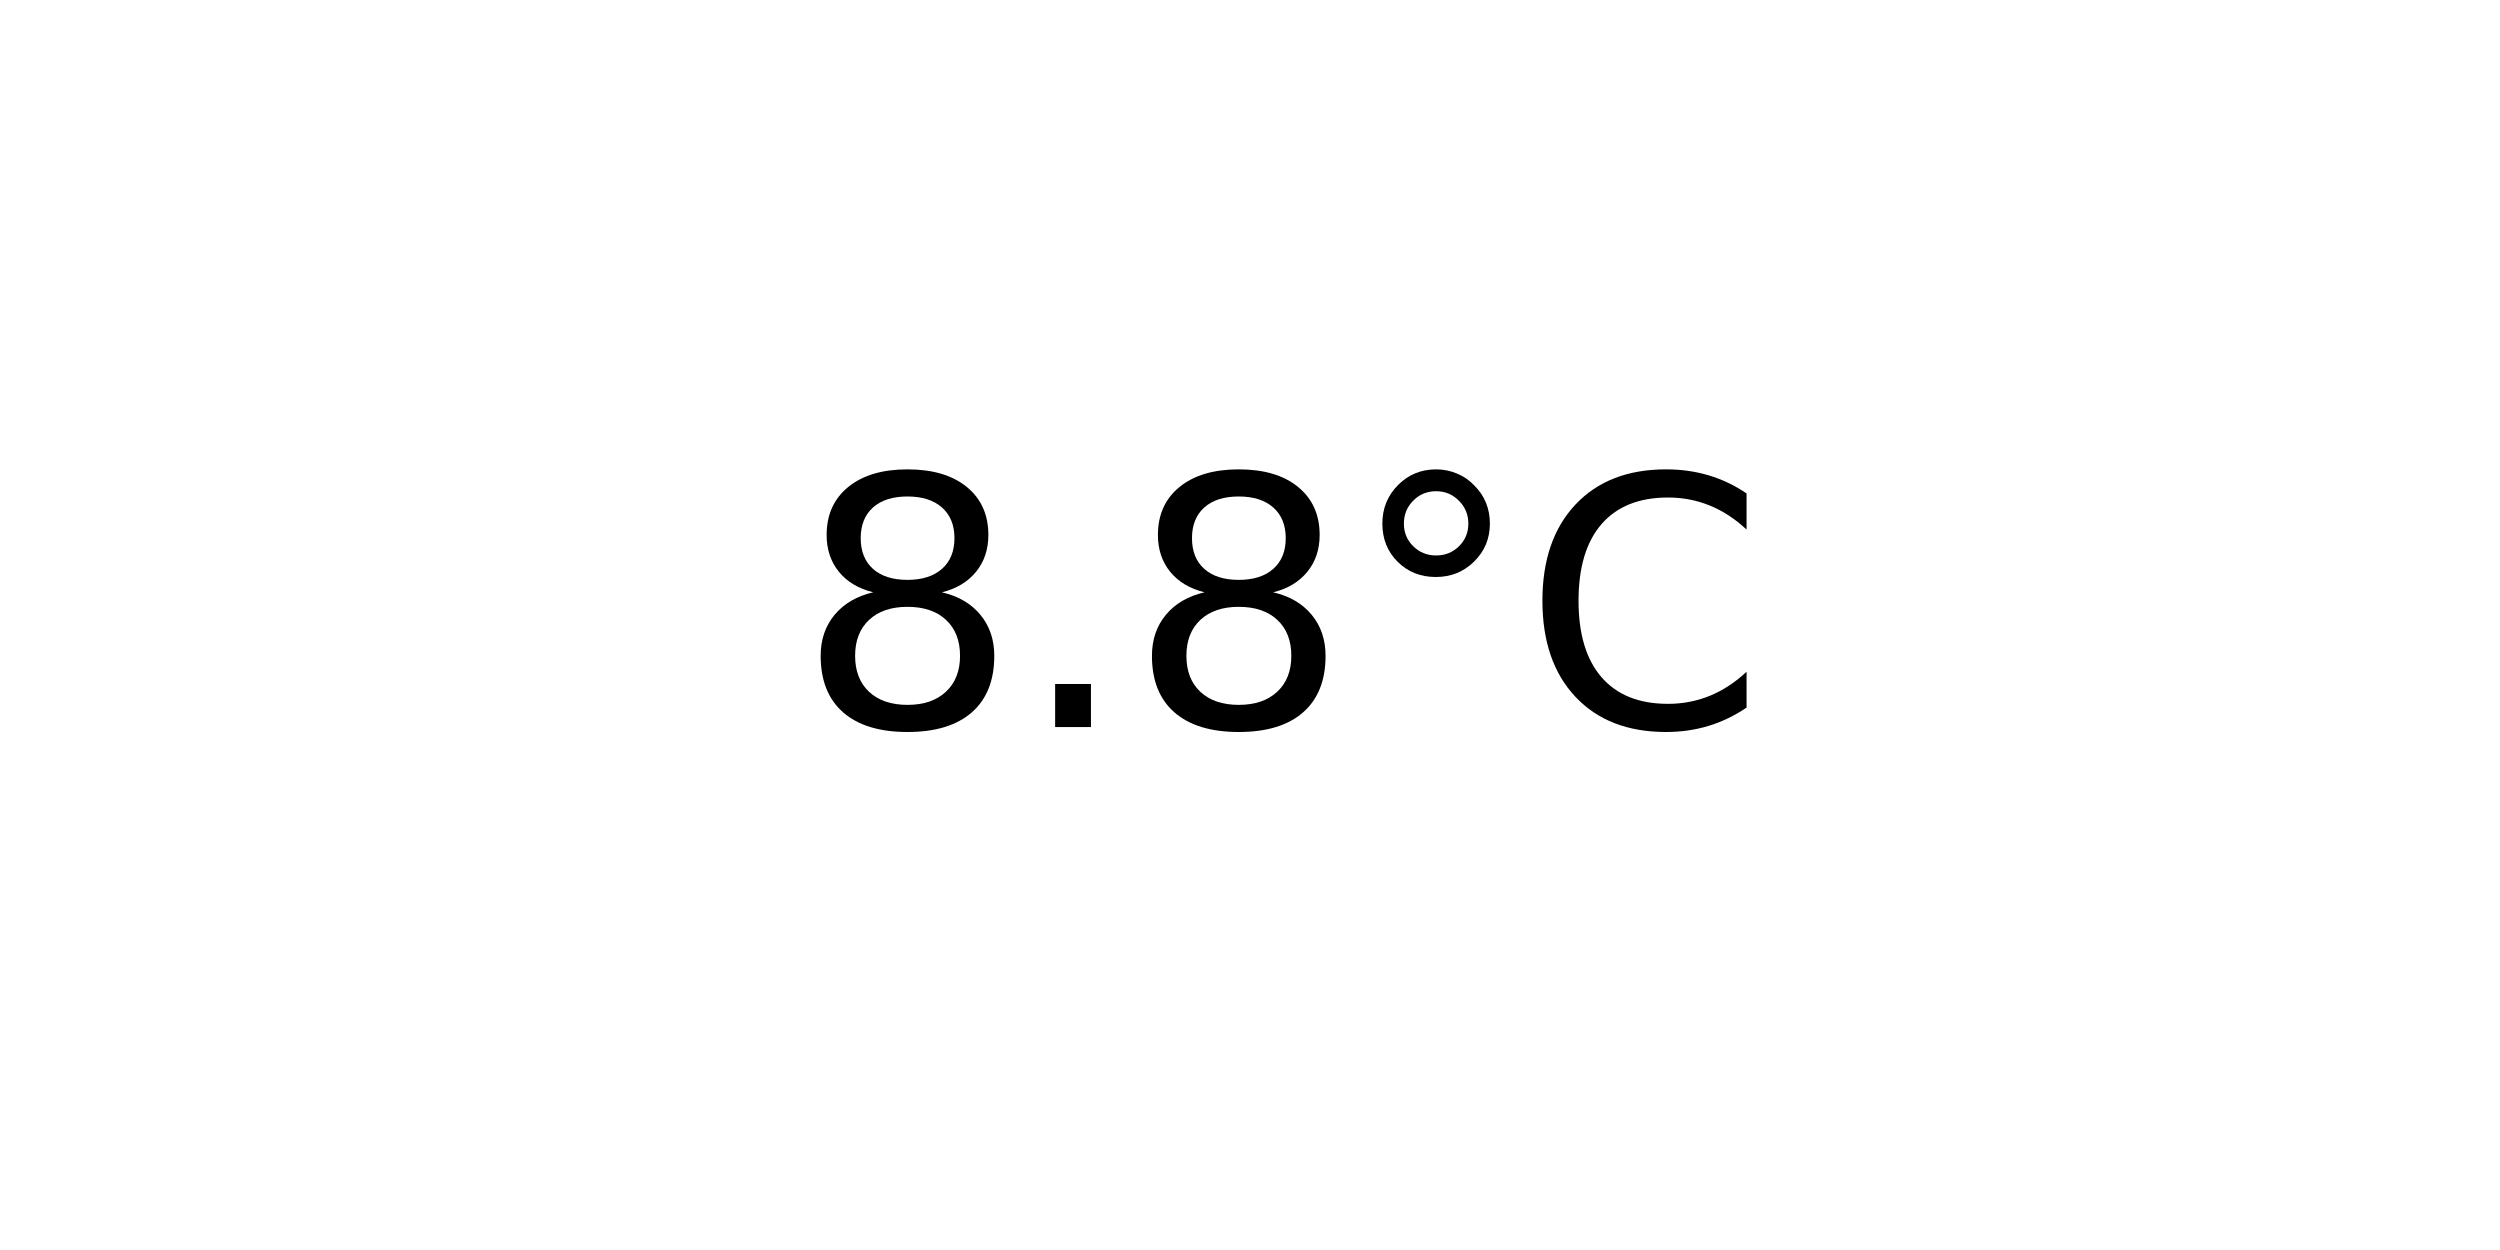
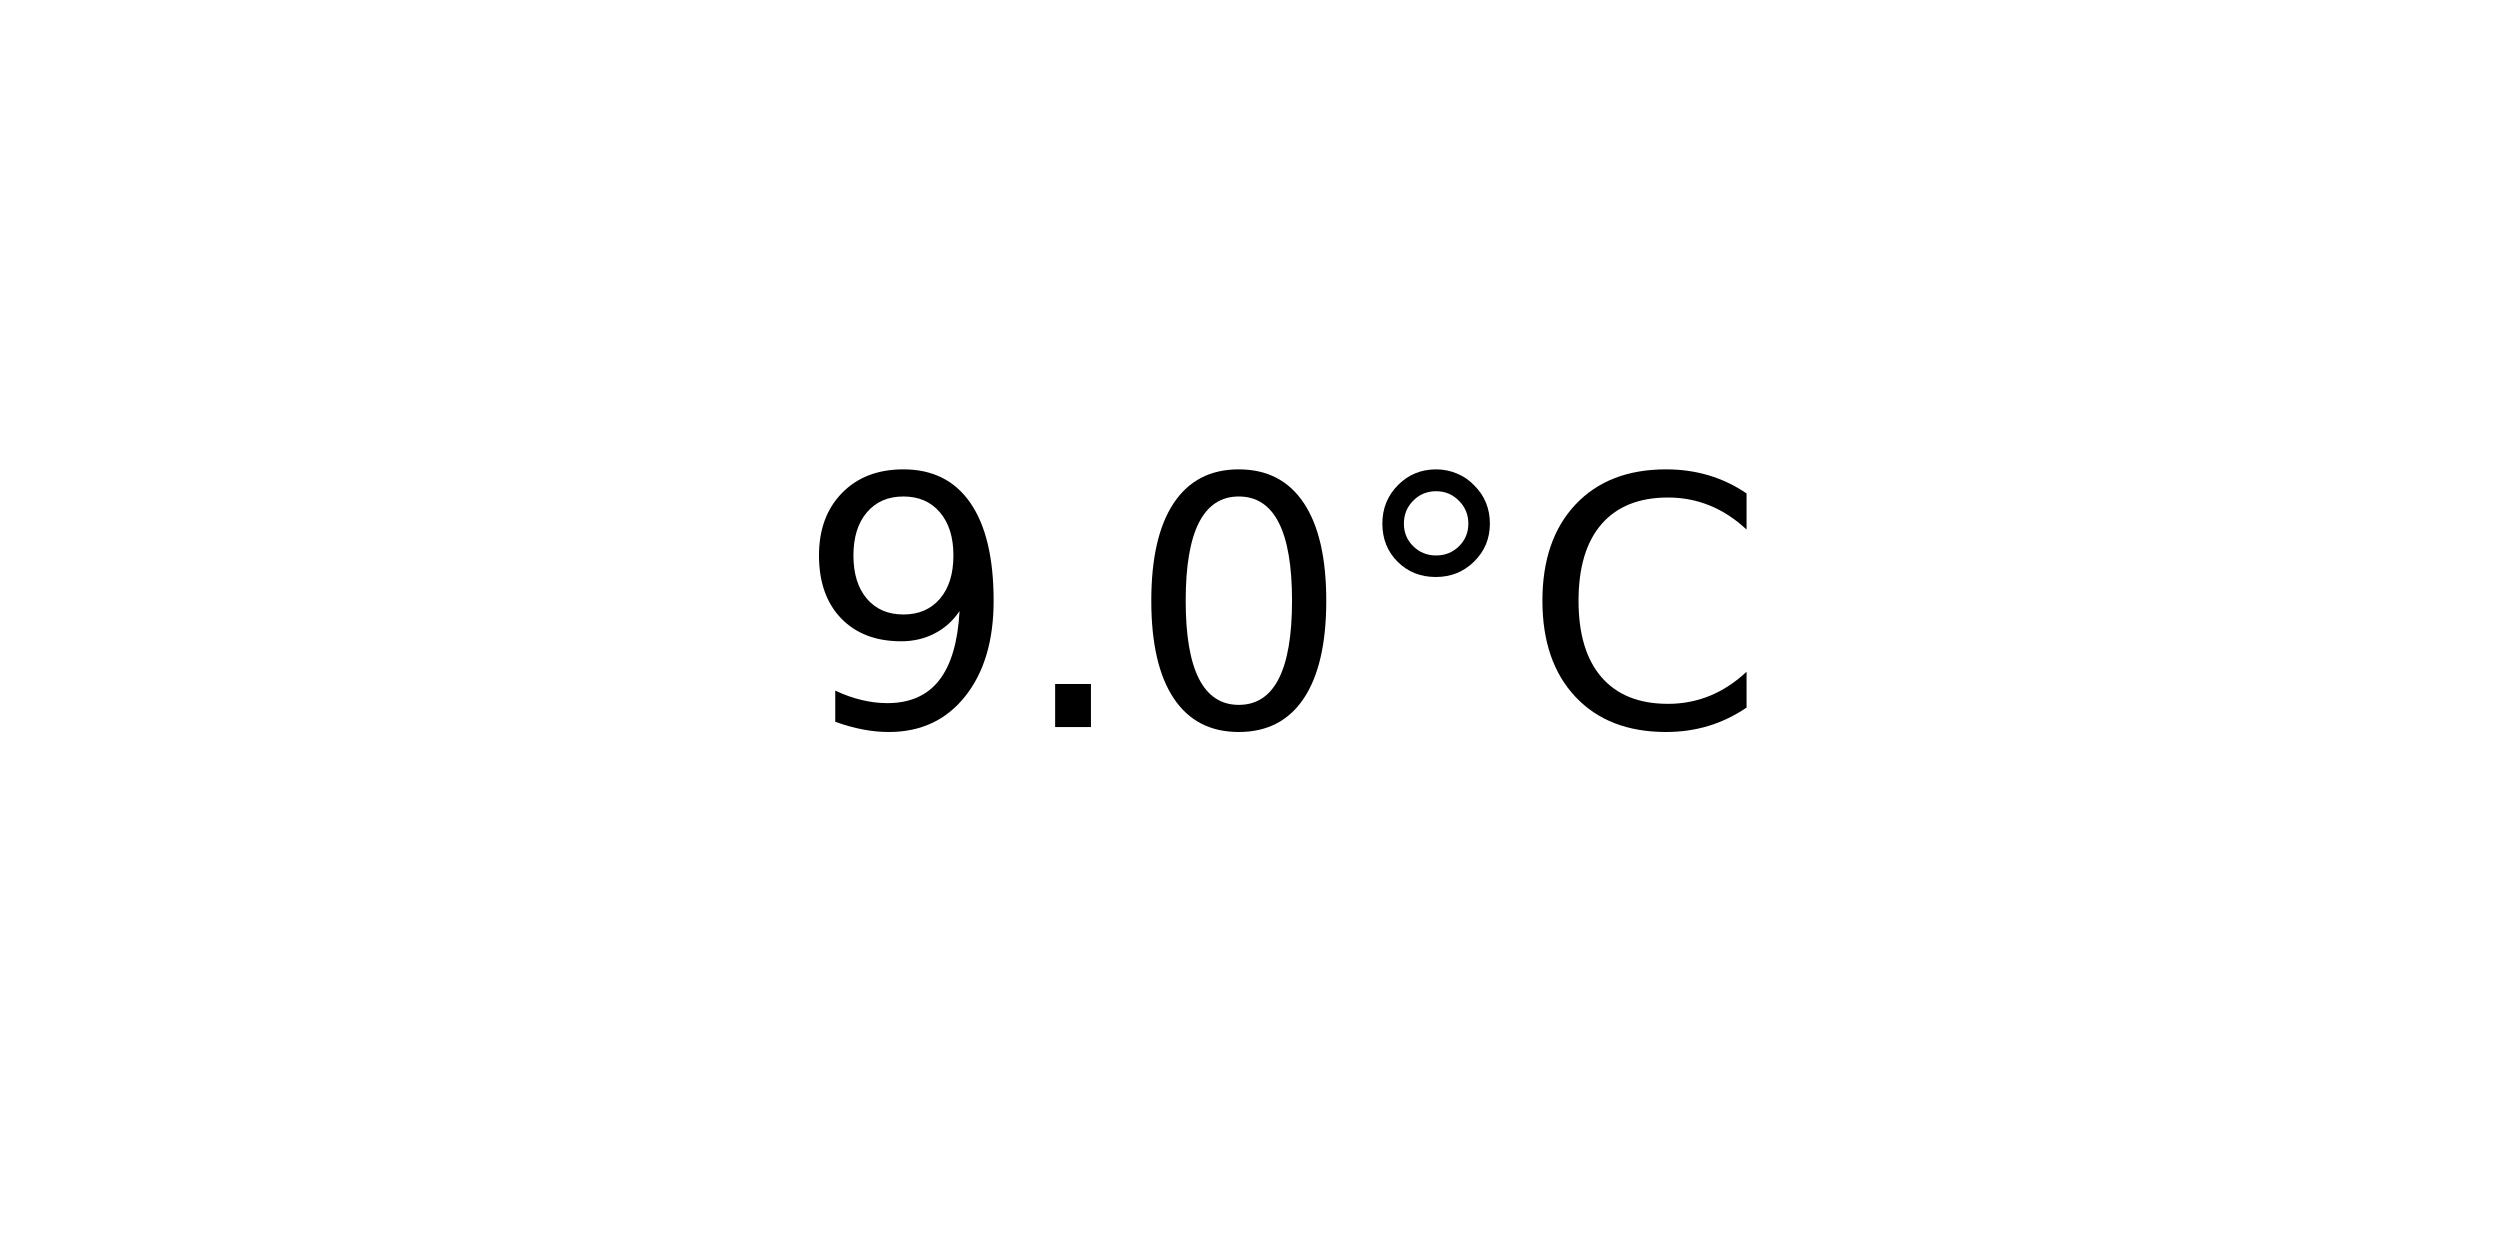
<svg xmlns="http://www.w3.org/2000/svg" xmlns:xlink="http://www.w3.org/1999/xlink" width="72pt" height="36pt" viewBox="0 0 72 36" version="1.1">
  <defs>
    <style type="text/css">*{stroke-linejoin: round; stroke-linecap: butt}</style>
  </defs>
  <g id="figure_1">
    <g id="axes_1">
      <g id="text_1">
        <g transform="translate(22.95703 20.93937) scale(0.1 -0.1)">
          <defs>
-             <path id="DejaVuSans-38" d="M 2034 2216  Q 1584 2216 1326 1975  Q 1069 1734 1069 1313  Q 1069 891 1326 650  Q 1584 409 2034 409  Q 2484 409 2743 651  Q 3003 894 3003 1313  Q 3003 1734 2745 1975  Q 2488 2216 2034 2216  z M 1403 2484  Q 997 2584 770 2862  Q 544 3141 544 3541  Q 544 4100 942 4425  Q 1341 4750 2034 4750  Q 2731 4750 3128 4425  Q 3525 4100 3525 3541  Q 3525 3141 3298 2862  Q 3072 2584 2669 2484  Q 3125 2378 3379 2068  Q 3634 1759 3634 1313  Q 3634 634 3220 271  Q 2806 -91 2034 -91  Q 1263 -91 848 271  Q 434 634 434 1313  Q 434 1759 690 2068  Q 947 2378 1403 2484  z M 1172 3481  Q 1172 3119 1398 2916  Q 1625 2713 2034 2713  Q 2441 2713 2670 2916  Q 2900 3119 2900 3481  Q 2900 3844 2670 4047  Q 2441 4250 2034 4250  Q 1625 4250 1398 4047  Q 1172 3844 1172 3481  z " transform="scale(0.015625)" />
+             <path id="DejaVuSans-39" d="M 703 97  L 703 672  Q 941 559 1184 500  Q 1428 441 1663 441  Q 2288 441 2617 861  Q 2947 1281 2994 2138  Q 2813 1869 2534 1725  Q 2256 1581 1919 1581  Q 1219 1581 811 2004  Q 403 2428 403 3163  Q 403 3881 828 4315  Q 1253 4750 1959 4750  Q 2769 4750 3195 4129  Q 3622 3509 3622 2328  Q 3622 1225 3098 567  Q 2575 -91 1691 -91  Q 1453 -91 1209 -44  Q 966 3 703 97  z M 1959 2075  Q 2384 2075 2632 2365  Q 2881 2656 2881 3163  Q 2881 3666 2632 3958  Q 2384 4250 1959 4250  Q 1534 4250 1286 3958  Q 1038 3666 1038 3163  Q 1038 2656 1286 2365  Q 1534 2075 1959 2075  z " transform="scale(0.015625)" />
            <path id="DejaVuSans-2e" d="M 684 794  L 1344 794  L 1344 0  L 684 0  L 684 794  z " transform="scale(0.015625)" />
+             <path id="DejaVuSans-30" d="M 2034 4250  Q 1547 4250 1301 3770  Q 1056 3291 1056 2328  Q 1056 1369 1301 889  Q 1547 409 2034 409  Q 2525 409 2770 889  Q 3016 1369 3016 2328  Q 3016 3291 2770 3770  Q 2525 4250 2034 4250  z M 2034 4750  Q 2819 4750 3233 4129  Q 3647 3509 3647 2328  Q 3647 1150 3233 529  Q 2819 -91 2034 -91  Q 1250 -91 836 529  Q 422 1150 422 2328  Q 422 3509 836 4129  Q 1250 4750 2034 4750  z " transform="scale(0.015625)" />
            <path id="DejaVuSans-b0" d="M 1600 4347  Q 1350 4347 1178 4173  Q 1006 4000 1006 3750  Q 1006 3503 1178 3333  Q 1350 3163 1600 3163  Q 1850 3163 2022 3333  Q 2194 3503 2194 3750  Q 2194 3997 2020 4172  Q 1847 4347 1600 4347  z M 1600 4750  Q 1800 4750 1984 4673  Q 2169 4597 2303 4453  Q 2447 4313 2519 4134  Q 2591 3956 2591 3750  Q 2591 3338 2302 3052  Q 2013 2766 1594 2766  Q 1172 2766 890 3047  Q 609 3328 609 3750  Q 609 4169 896 4459  Q 1184 4750 1600 4750  z " transform="scale(0.015625)" />
            <path id="DejaVuSans-43" d="M 4122 4306  L 4122 3641  Q 3803 3938 3442 4084  Q 3081 4231 2675 4231  Q 1875 4231 1450 3742  Q 1025 3253 1025 2328  Q 1025 1406 1450 917  Q 1875 428 2675 428  Q 3081 428 3442 575  Q 3803 722 4122 1019  L 4122 359  Q 3791 134 3420 21  Q 3050 -91 2638 -91  Q 1578 -91 968 557  Q 359 1206 359 2328  Q 359 3453 968 4101  Q 1578 4750 2638 4750  Q 3056 4750 3426 4639  Q 3797 4528 4122 4306  z " transform="scale(0.015625)" />
          </defs>
-           <use xlink:href="#DejaVuSans-38" />
+           <use xlink:href="#DejaVuSans-39" />
          <use xlink:href="#DejaVuSans-2e" x="63.623" />
-           <use xlink:href="#DejaVuSans-38" x="95.41" />
+           <use xlink:href="#DejaVuSans-30" x="95.41" />
          <use xlink:href="#DejaVuSans-b0" x="159.033" />
          <use xlink:href="#DejaVuSans-43" x="209.033" />
        </g>
      </g>
    </g>
  </g>
</svg>
